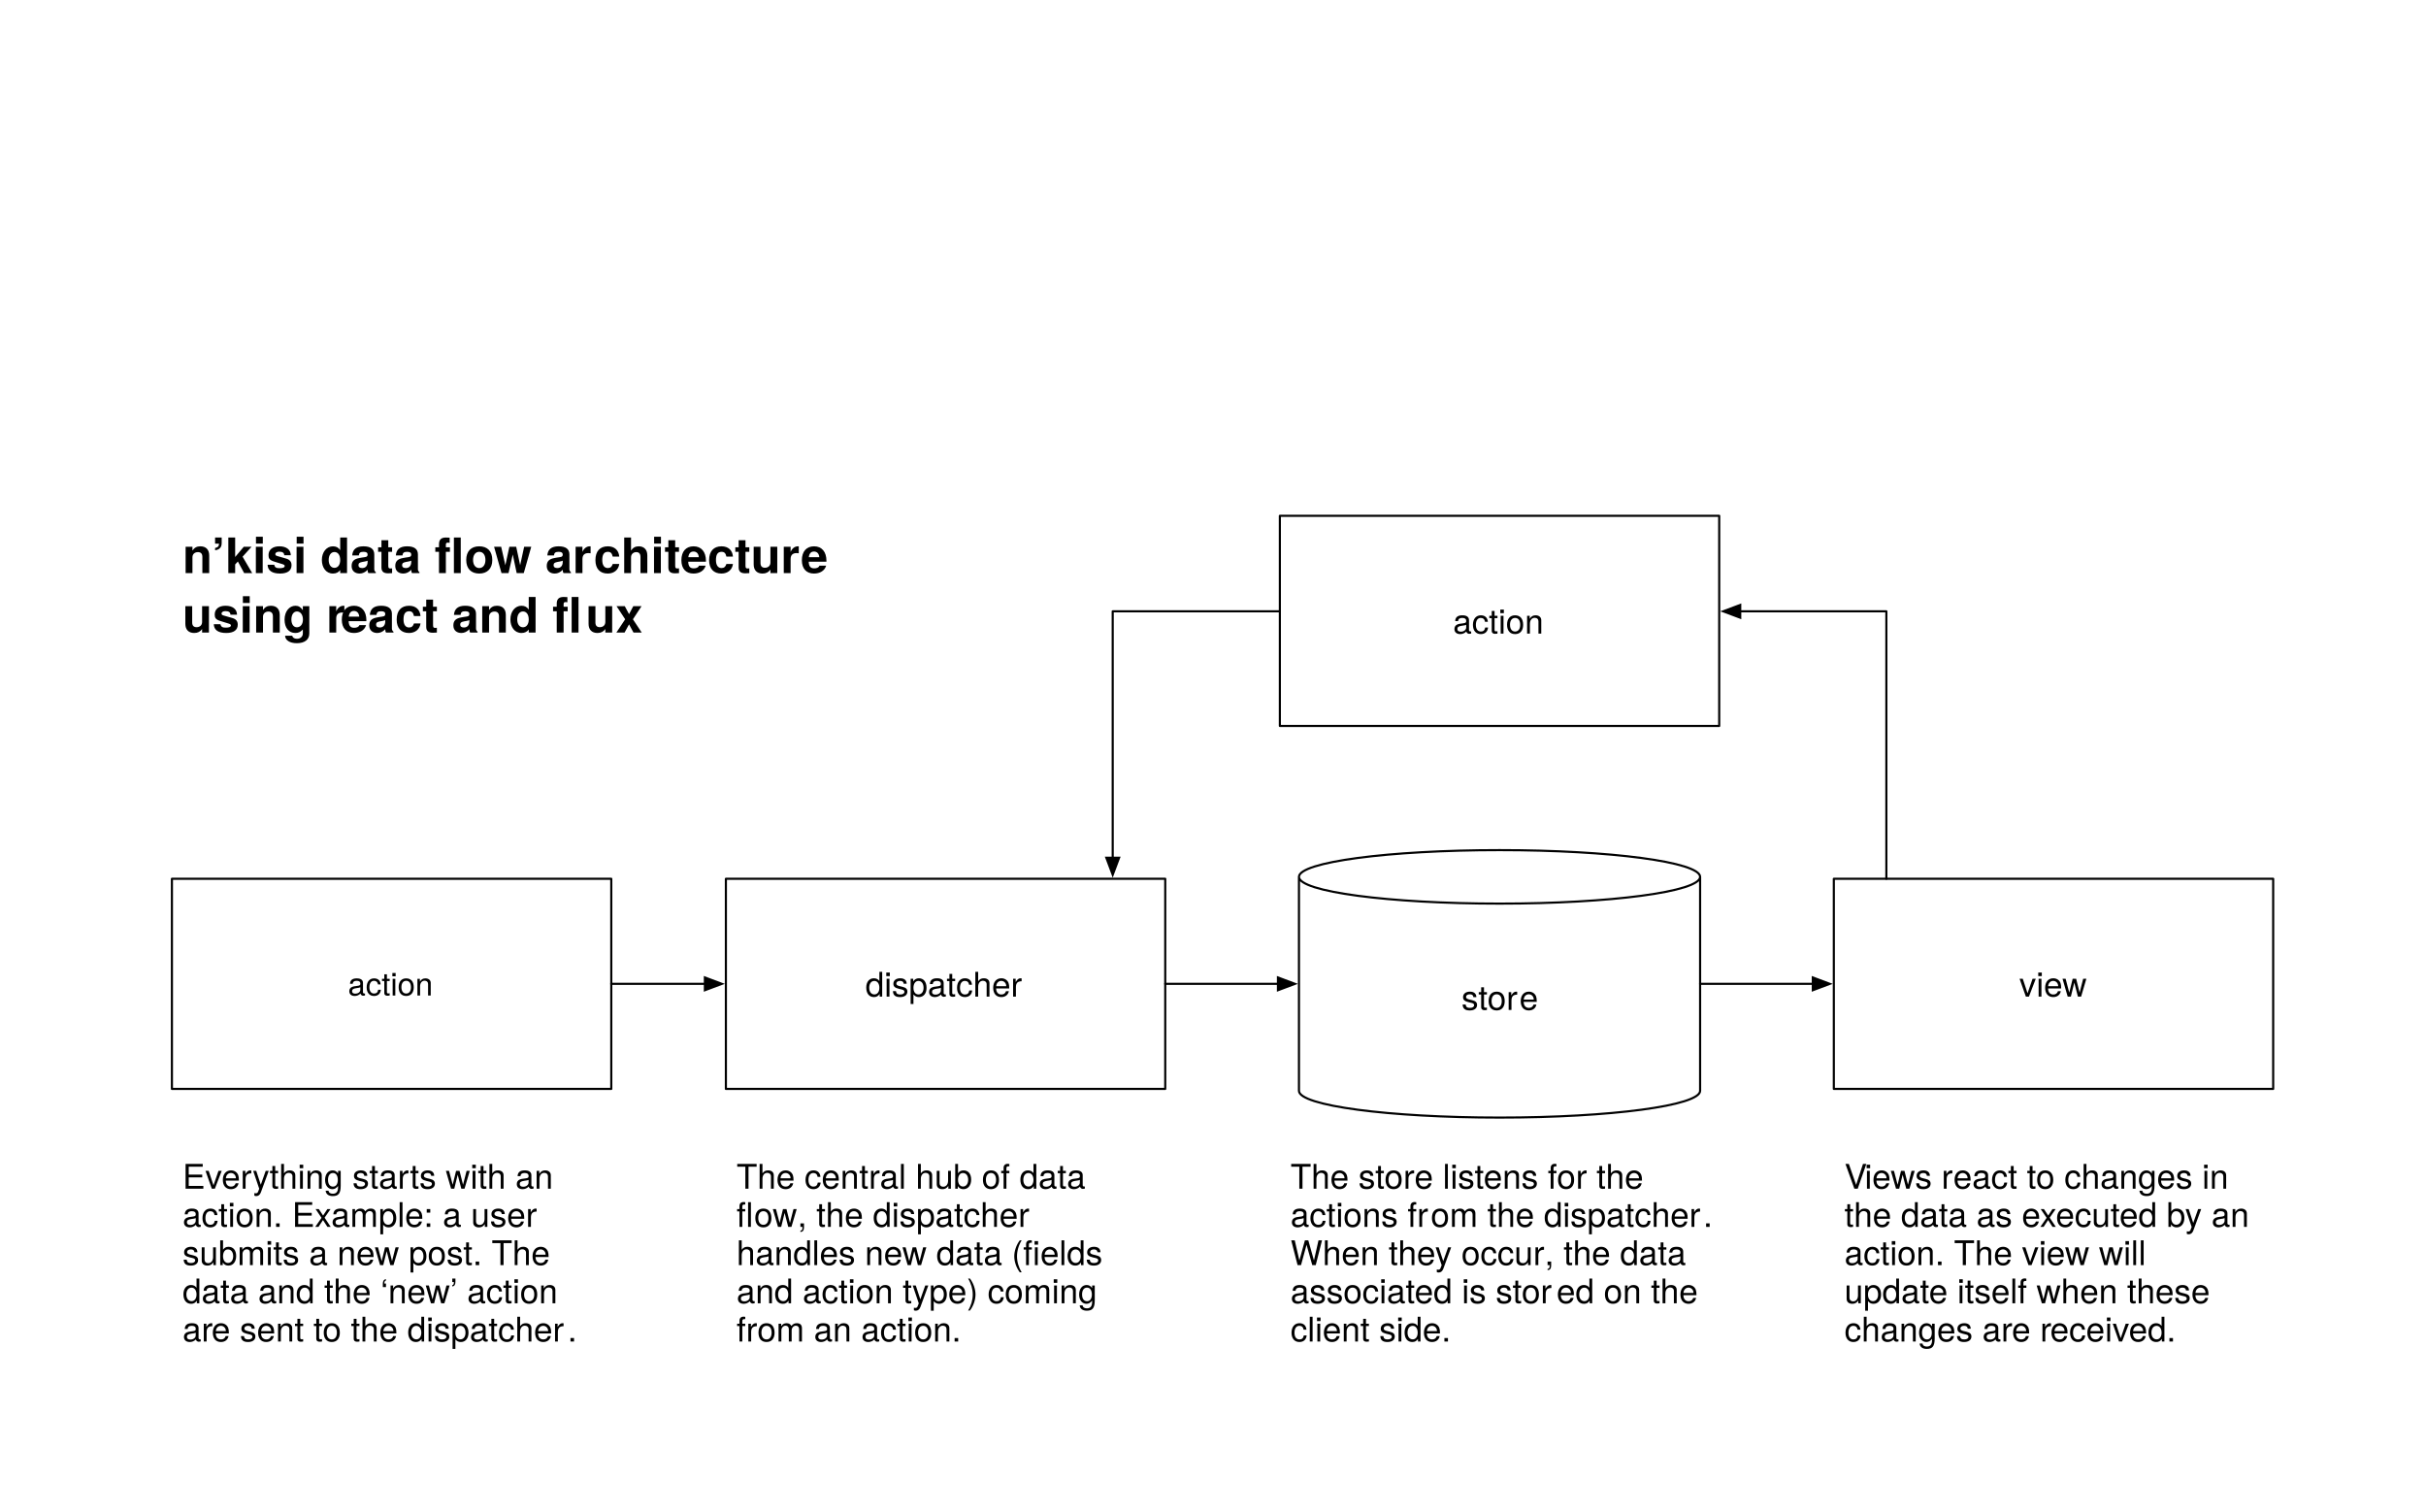
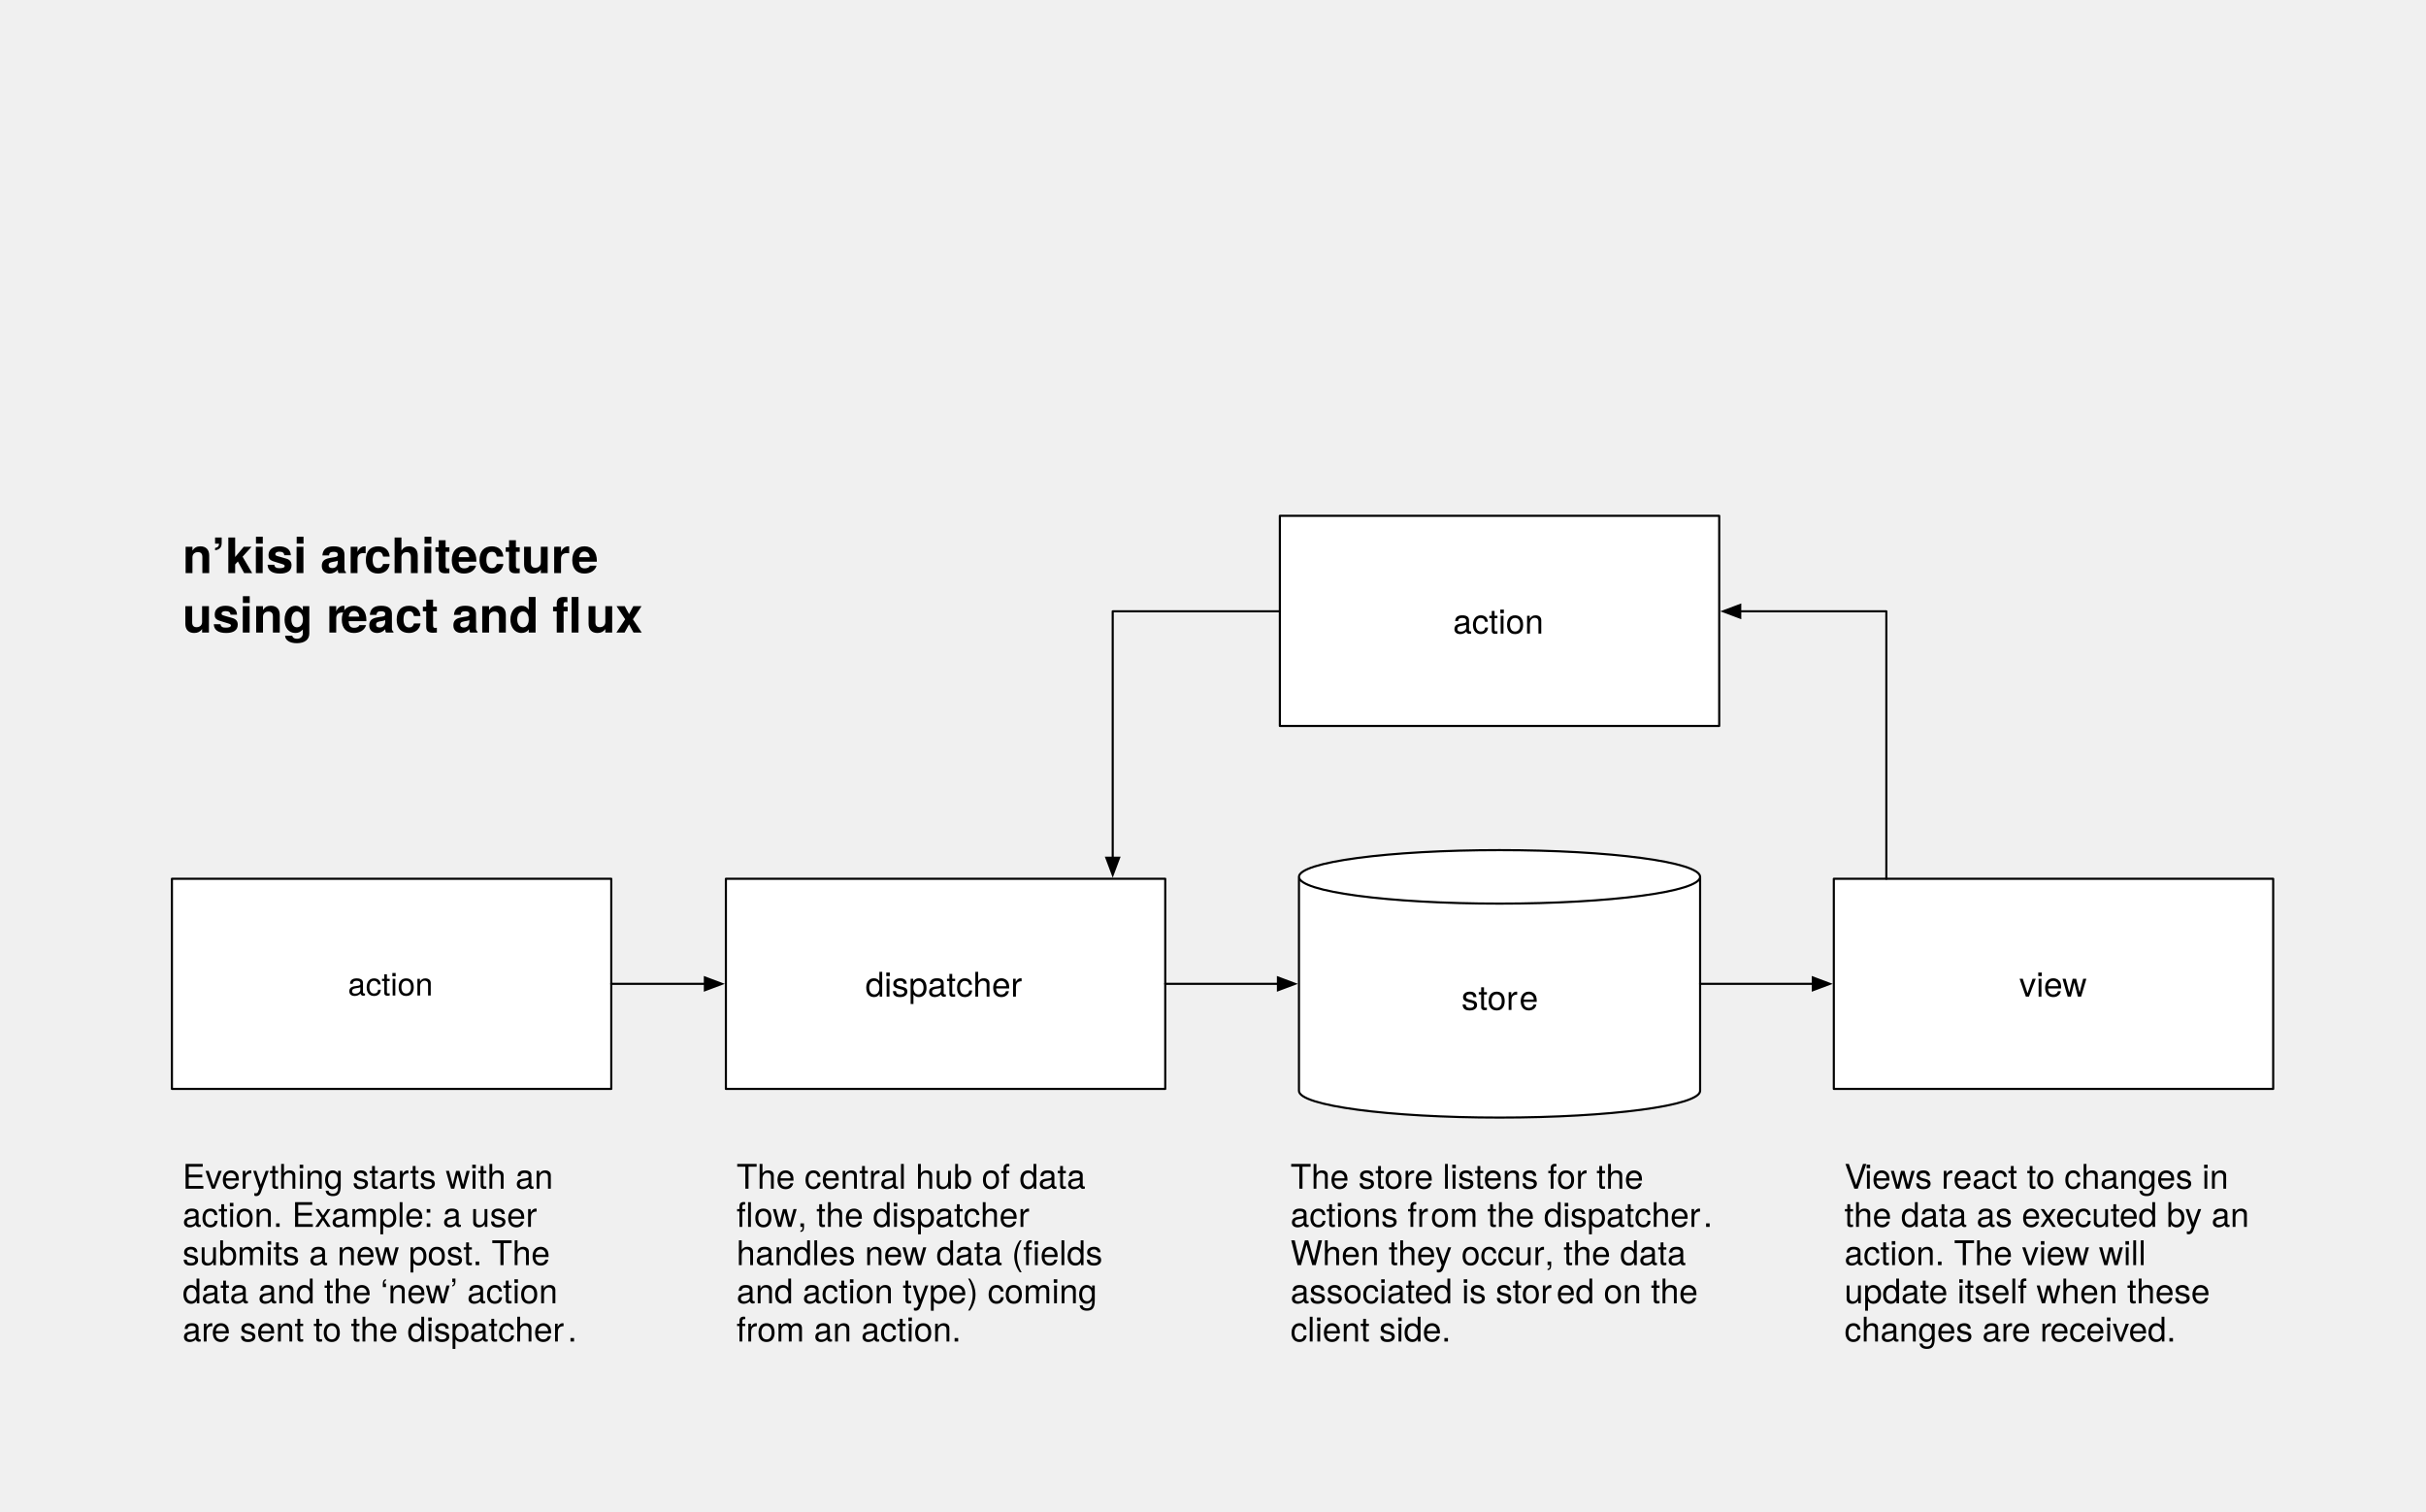
<svg xmlns="http://www.w3.org/2000/svg" version="1.1" viewBox="0 0 1143 712" width="1143pt" height="712pt">
  <defs>
    <font-face font-family="Helvetica Neue" font-size="15" panose-1="2 0 5 3 0 0 0 2 0 4" units-per-em="1000" underline-position="-100" underline-thickness="50" slope="0" x-height="517" cap-height="714" ascent="951.996" descent="-212.997" font-weight="500">
      <font-face-src>
        <font-face-name name="HelveticaNeue" />
      </font-face-src>
    </font-face>
    <font-face font-family="Helvetica Neue" font-size="16" panose-1="2 0 5 3 0 0 0 2 0 4" units-per-em="1000" underline-position="-100" underline-thickness="50" slope="0" x-height="517" cap-height="714" ascent="951.996" descent="-212.997" font-weight="500">
      <font-face-src>
        <font-face-name name="HelveticaNeue" />
      </font-face-src>
    </font-face>
    <font-face font-family="Helvetica Neue" font-size="23" panose-1="2 0 8 3 0 0 0 9 0 4" units-per-em="1000" underline-position="-100" underline-thickness="50" slope="0" x-height="517" cap-height="714" ascent="975.006" descent="-216.995" font-weight="bold">
      <font-face-src>
        <font-face-name name="HelveticaNeue-Bold" />
      </font-face-src>
    </font-face>
    <marker orient="auto" overflow="visible" markerUnits="strokeWidth" id="FilledArrow_Marker" viewBox="-1 -4 10 8" markerWidth="10" markerHeight="8" color="black">
      <g>
        <path d="M 8 0 L 0 -3 L 0 3 Z" fill="currentColor" stroke="currentColor" stroke-width="1" />
      </g>
    </marker>
    <marker orient="auto" overflow="visible" markerUnits="strokeWidth" id="FilledArrow_Marker_2" viewBox="-9 -4 10 8" markerWidth="10" markerHeight="8" color="black">
      <g>
        <path d="M -8 0 L 0 3 L 0 -3 Z" fill="currentColor" stroke="currentColor" stroke-width="1" />
      </g>
    </marker>
  </defs>
  <g stroke="none" stroke-opacity="1" stroke-dasharray="none" fill="none" fill-opacity="1">
-     <rect fill="white" width="1365" height="888" />
    <g>
      <rect x="81" y="414" width="207" height="99" fill="white" />
      <rect x="81" y="414" width="207" height="99" stroke="black" stroke-linecap="round" stroke-linejoin="round" stroke-width="1" />
      <text transform="translate(86 455)" fill="black">
        <tspan font-family="Helvetica Neue" font-size="15" font-weight="500" fill="black" x="77.942" y="14" textLength="41.115">action</tspan>
      </text>
      <rect x="342" y="414" width="207" height="99" fill="white" />
      <rect x="342" y="414" width="207" height="99" stroke="black" stroke-linecap="round" stroke-linejoin="round" stroke-width="1" />
      <text transform="translate(347 454.5)" fill="black">
        <tspan font-family="Helvetica Neue" font-size="16" font-weight="500" x="60.716" y="15" textLength="75.568">dispatcher</tspan>
      </text>
      <rect x="864" y="414" width="207" height="99" fill="white" />
      <rect x="864" y="414" width="207" height="99" stroke="black" stroke-linecap="round" stroke-linejoin="round" stroke-width="1" />
      <text transform="translate(869 454.5)" fill="black">
        <tspan font-family="Helvetica Neue" font-size="16" font-weight="500" x="82.364" y="15" textLength="32.272">view</tspan>
      </text>
      <rect x="603" y="243" width="207" height="99" fill="white" />
      <rect x="603" y="243" width="207" height="99" stroke="black" stroke-linecap="round" stroke-linejoin="round" stroke-width="1" />
      <text transform="translate(608 283.5)" fill="black">
        <tspan font-family="Helvetica Neue" font-size="16" font-weight="500" x="76.572" y="15" textLength="43.856">action</tspan>
      </text>
      <text transform="translate(86 248)" fill="black">
-         <tspan font-family="Helvetica Neue" font-size="23" font-weight="bold" x="0" y="22" textLength="132.848">n’kisi data fl</tspan>
-         <tspan font-family="Helvetica Neue" font-size="23" font-weight="bold" x="132.848" y="22" textLength="61.318">ow ar</tspan>
-         <tspan font-family="Helvetica Neue" font-size="23" font-weight="bold" x="193.752" y="22" textLength="97.957">chitectur</tspan>
-         <tspan font-family="Helvetica Neue" font-size="23" font-weight="bold" x="291.295" y="22" textLength="13.202">e</tspan>
+         <tspan font-family="Helvetica Neue" font-size="23" font-weight="bold" x="0" y="22" textLength="85.997">n’kisi ar</tspan>
+         <tspan font-family="Helvetica Neue" font-size="23" font-weight="bold" x="85.583" y="22" textLength="97.957">chitectur</tspan>
+         <tspan font-family="Helvetica Neue" font-size="23" font-weight="bold" x="183.126" y="22" textLength="13.202">e</tspan>
        <tspan font-family="Helvetica Neue" font-size="23" font-weight="bold" x="0" y="50" textLength="74.957">using r</tspan>
        <tspan font-family="Helvetica Neue" font-size="23" font-weight="bold" x="74.543" y="50" textLength="115.437">eact and fl</tspan>
        <tspan font-family="Helvetica Neue" font-size="23" font-weight="bold" x="189.98" y="50" textLength="25.99">ux</tspan>
      </text>
      <text transform="translate(869 545)" fill="black">
        <tspan font-family="Helvetica Neue" font-size="16" font-weight="500" x="0" y="15" textLength="9.776">V</tspan>
        <tspan font-family="Helvetica Neue" font-size="16" font-weight="500" x="9.488" y="15" textLength="42.048">iews r</tspan>
        <tspan font-family="Helvetica Neue" font-size="16" font-weight="500" x="51.248" y="15" textLength="136.032">eact to changes in </tspan>
        <tspan font-family="Helvetica Neue" font-size="16" font-weight="500" x="0" y="33" textLength="198.576">the data as executed by an </tspan>
        <tspan font-family="Helvetica Neue" font-size="16" font-weight="500" x="0" y="51" textLength="147.824">action. The view will </tspan>
        <tspan font-family="Helvetica Neue" font-size="16" font-weight="500" x="0" y="69" textLength="178.992">update itself when these </tspan>
        <tspan font-family="Helvetica Neue" font-size="16" font-weight="500" x="0" y="87" textLength="79.12">changes ar</tspan>
        <tspan font-family="Helvetica Neue" font-size="16" font-weight="500" x="78.832" y="87" textLength="18.368">e r</tspan>
        <tspan font-family="Helvetica Neue" font-size="16" font-weight="500" x="96.912" y="87" textLength="59.856">eceived.</tspan>
      </text>
      <path d="M 612 513.9 L 612 413.1 C 612 406.145 654.336 400.5 706.5 400.5 C 758.664 400.5 801 406.145 801 413.1 L 801 513.9 C 801 520.855 758.664 526.5 706.5 526.5 C 654.336 526.5 612 520.855 612 513.9" fill="white" />
      <path d="M 612 513.9 L 612 413.1 C 612 406.145 654.336 400.5 706.5 400.5 C 758.664 400.5 801 406.145 801 413.1 L 801 513.9 C 801 520.855 758.664 526.5 706.5 526.5 C 654.336 526.5 612 520.855 612 513.9 M 612 413.1 C 612 420.055 654.336 425.7 706.5 425.7 C 758.664 425.7 801 420.055 801 413.1" stroke="black" stroke-linecap="round" stroke-linejoin="round" stroke-width="1" />
      <text transform="translate(617 460.8)" fill="black">
        <tspan font-family="Helvetica Neue" font-size="16" font-weight="500" fill="black" x="71.572" y="15" textLength="27.552">stor</tspan>
        <tspan font-family="Helvetica Neue" font-size="16" font-weight="500" fill="black" x="98.836" y="15" textLength="8.592">e</tspan>
      </text>
      <line x1="288" y1="463.5" x2="332.1" y2="463.5" marker-end="url(#FilledArrow_Marker)" stroke="black" stroke-linecap="round" stroke-linejoin="round" stroke-width="1" />
      <line x1="549" y1="463.5" x2="602.1" y2="463.5" marker-end="url(#FilledArrow_Marker)" stroke="black" stroke-linecap="round" stroke-linejoin="round" stroke-width="1" />
      <line x1="801" y1="463.5" x2="854.1" y2="463.5" marker-end="url(#FilledArrow_Marker)" stroke="black" stroke-linecap="round" stroke-linejoin="round" stroke-width="1" />
      <path d="M 819.9 288 L 888.75 288 L 888.75 375.75 L 888.75 414" marker-start="url(#FilledArrow_Marker_2)" stroke="black" stroke-linecap="round" stroke-linejoin="round" stroke-width="1" />
      <path d="M 603 288 L 524.25 288 L 524.25 375.75 L 524.25 404.1" marker-end="url(#FilledArrow_Marker)" stroke="black" stroke-linecap="round" stroke-linejoin="round" stroke-width="1" />
      <text transform="translate(347 545)" fill="black">
        <tspan font-family="Helvetica Neue" font-size="16" font-weight="500" x="0" y="15" textLength="170.416">The central hub of data </tspan>
        <tspan font-family="Helvetica Neue" font-size="16" font-weight="500" x="0" y="33" textLength="8.288">fl</tspan>
        <tspan font-family="Helvetica Neue" font-size="16" font-weight="500" x="8.288" y="33" textLength="21.312">ow</tspan>
        <tspan font-family="Helvetica Neue" font-size="16" font-weight="500" x="28.72" y="33" textLength="115.888">, the dispatcher </tspan>
        <tspan font-family="Helvetica Neue" font-size="16" font-weight="500" x="0" y="51" textLength="143.12">handles new data (fi</tspan>
        <tspan font-family="Helvetica Neue" font-size="16" font-weight="500" x="143.12" y="51" textLength="34.08">elds </tspan>
        <tspan font-family="Helvetica Neue" font-size="16" font-weight="500" x="0" y="69" textLength="176.944">and action type) coming </tspan>
        <tspan font-family="Helvetica Neue" font-size="16" font-weight="500" x="0" y="87" textLength="10.064">fr</tspan>
        <tspan font-family="Helvetica Neue" font-size="16" font-weight="500" x="9.776" y="87" textLength="97.52">om an action.</tspan>
      </text>
      <text transform="translate(608 545)" fill="black">
        <tspan font-family="Helvetica Neue" font-size="16" font-weight="500" x="0" y="15" textLength="58.672">The stor</tspan>
        <tspan font-family="Helvetica Neue" font-size="16" font-weight="500" x="58.384" y="15" textLength="113.792">e listens for the </tspan>
        <tspan font-family="Helvetica Neue" font-size="16" font-weight="500" x="0" y="33" textLength="66.368">actions fr</tspan>
        <tspan font-family="Helvetica Neue" font-size="16" font-weight="500" x="66.08" y="33" textLength="129.824">om the dispatcher</tspan>
        <tspan font-family="Helvetica Neue" font-size="16" font-weight="500" x="194.432" y="33" textLength="8.896">. </tspan>
        <tspan font-family="Helvetica Neue" font-size="16" font-weight="500" x="0" y="51" textLength="121.216">When they occur</tspan>
        <tspan font-family="Helvetica Neue" font-size="16" font-weight="500" x="119.744" y="51" textLength="72.032">, the data </tspan>
        <tspan font-family="Helvetica Neue" font-size="16" font-weight="500" x="0" y="69" textLength="125.632">associated is stor</tspan>
        <tspan font-family="Helvetica Neue" font-size="16" font-weight="500" x="125.344" y="69" textLength="72.032">ed on the </tspan>
        <tspan font-family="Helvetica Neue" font-size="16" font-weight="500" x="0" y="87" textLength="76.752">client side.</tspan>
      </text>
      <text transform="translate(86 545)" fill="black">
        <tspan font-family="Helvetica Neue" font-size="16" font-weight="500" x="0" y="15" textLength="180.16">Everything starts with an </tspan>
        <tspan font-family="Helvetica Neue" font-size="16" font-weight="500" x="0" y="33" textLength="176.336">action.  Example: a user </tspan>
        <tspan font-family="Helvetica Neue" font-size="16" font-weight="500" x="0" y="51" textLength="184.352">submits a new post.  The </tspan>
        <tspan font-family="Helvetica Neue" font-size="16" font-weight="500" x="0" y="69" textLength="185.824">data and the ‘new’ action </tspan>
        <tspan font-family="Helvetica Neue" font-size="16" font-weight="500" x="0" y="87" textLength="13.92">ar</tspan>
        <tspan font-family="Helvetica Neue" font-size="16" font-weight="500" x="13.632" y="87" textLength="169.232">e sent to the dispatcher</tspan>
        <tspan font-family="Helvetica Neue" font-size="16" font-weight="500" x="181.392" y="87" textLength="4.448">.</tspan>
      </text>
    </g>
  </g>
</svg>
